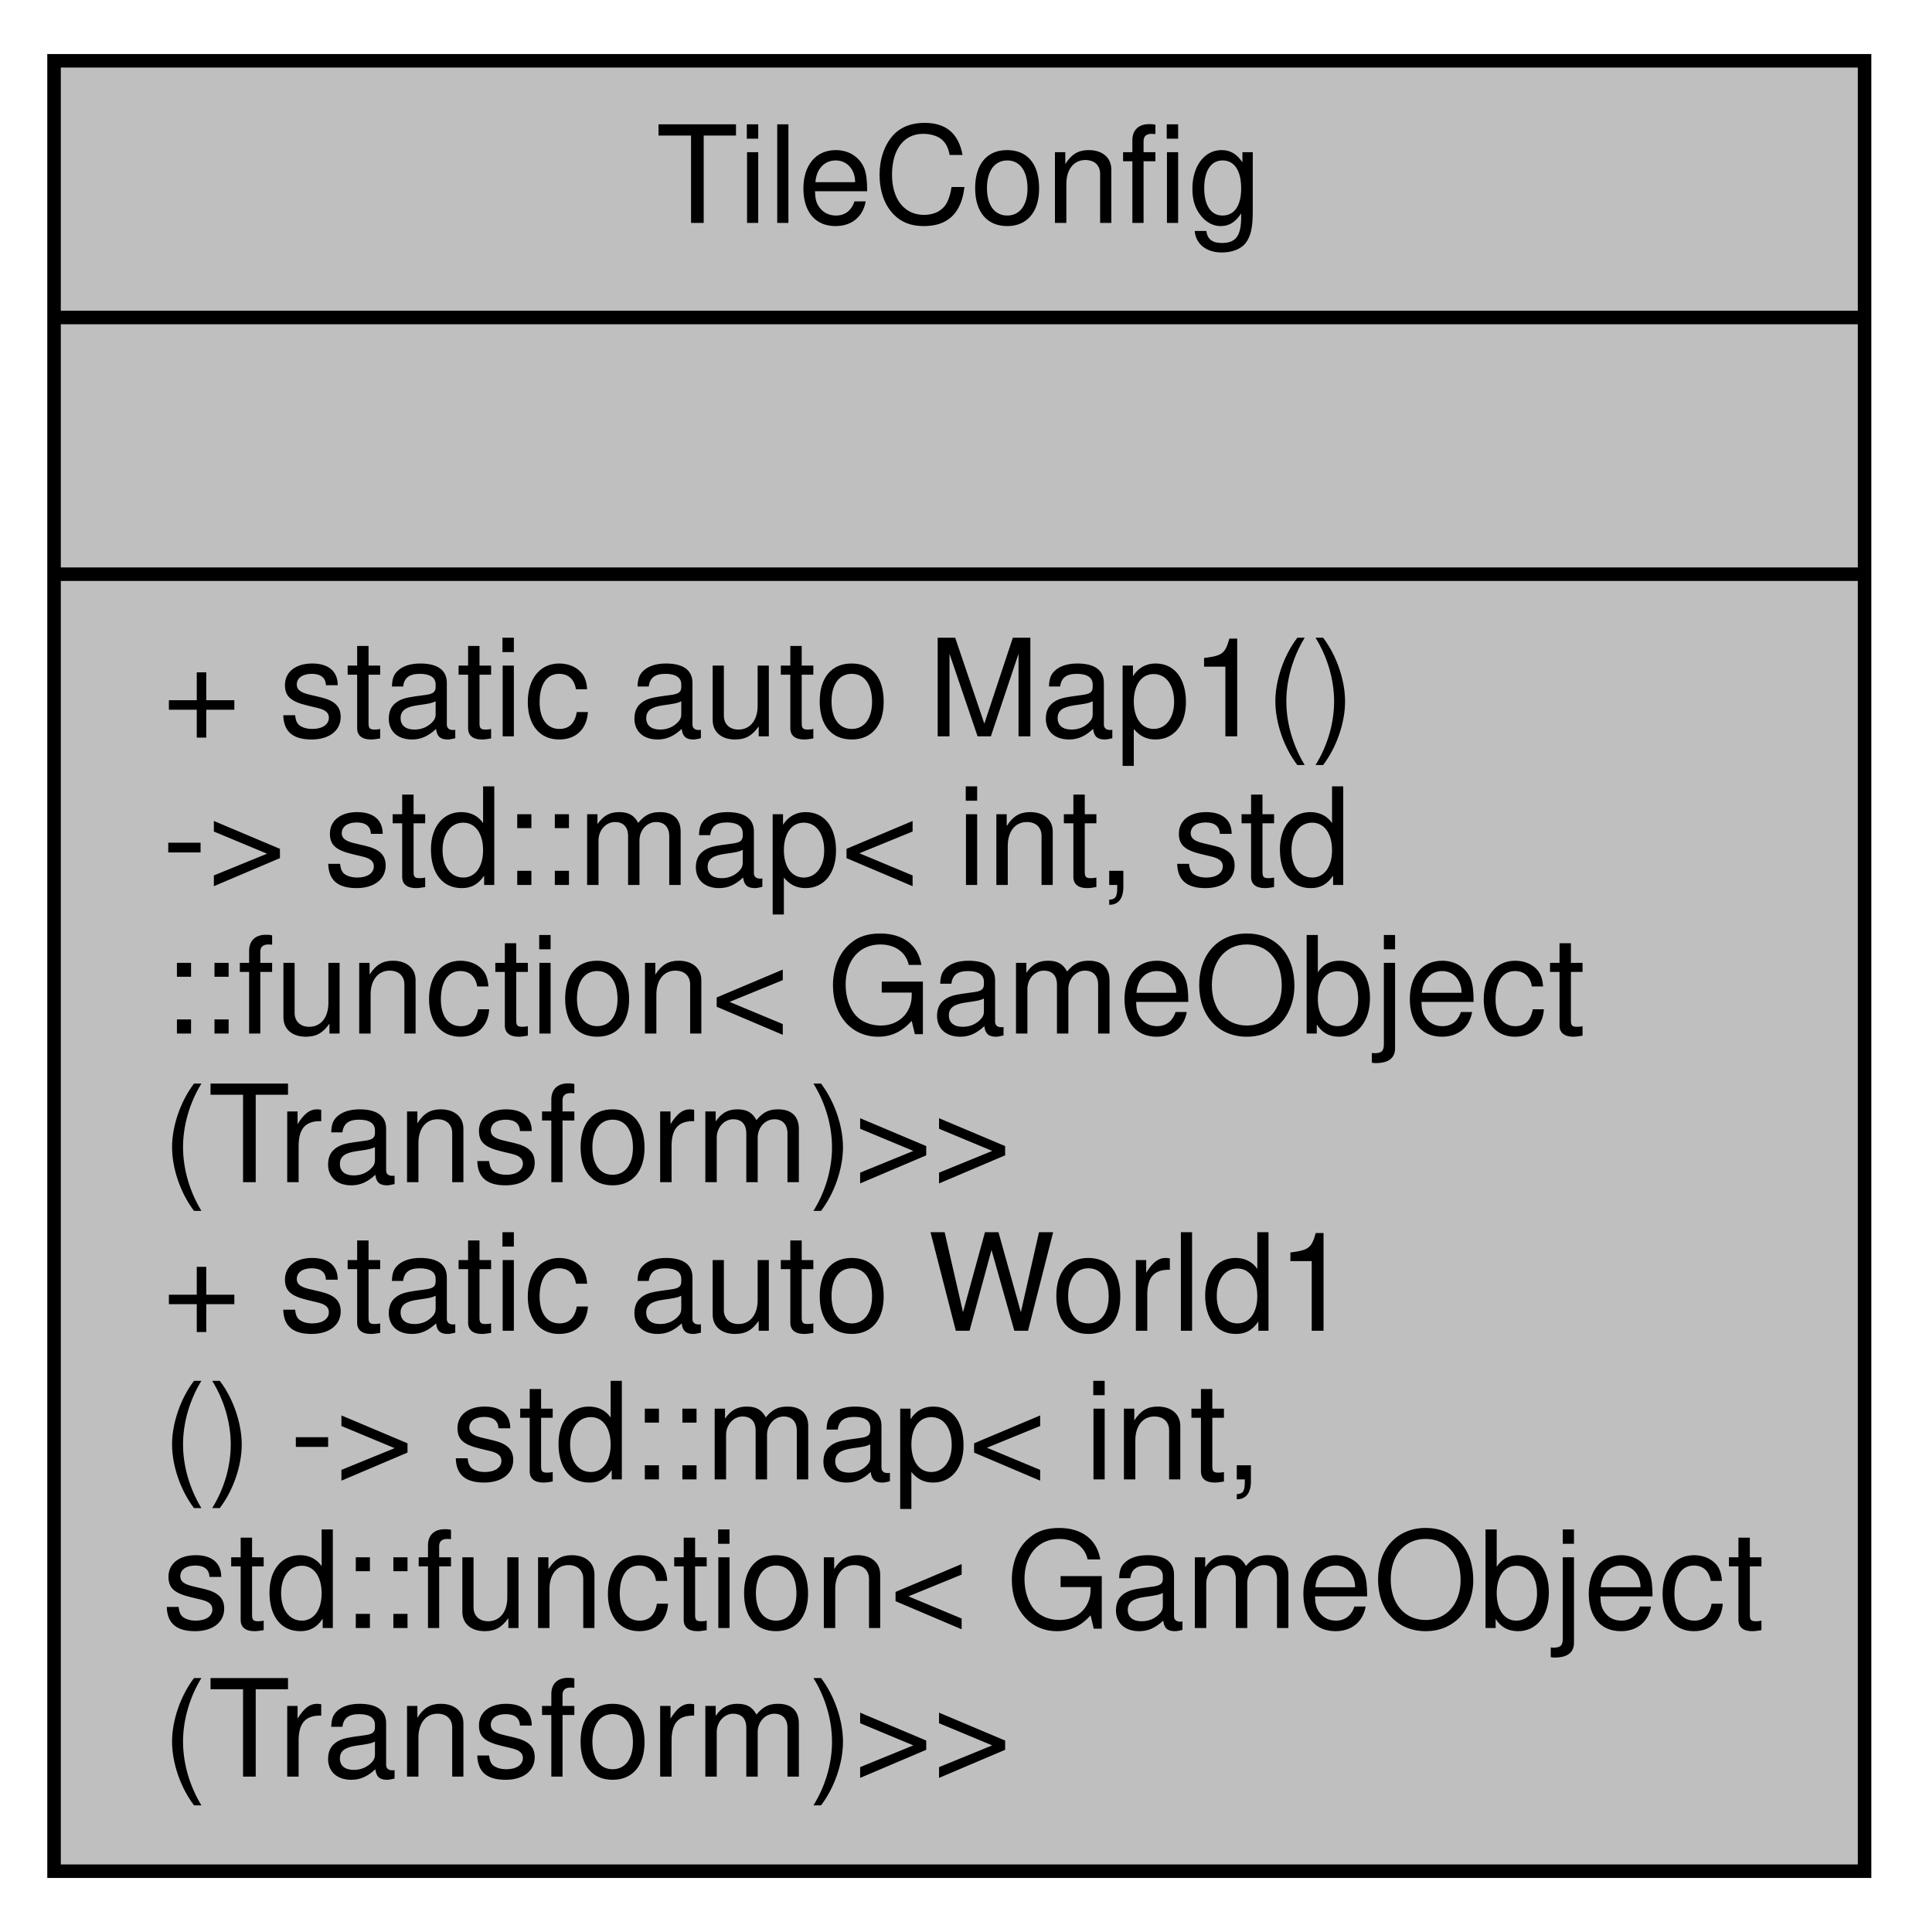
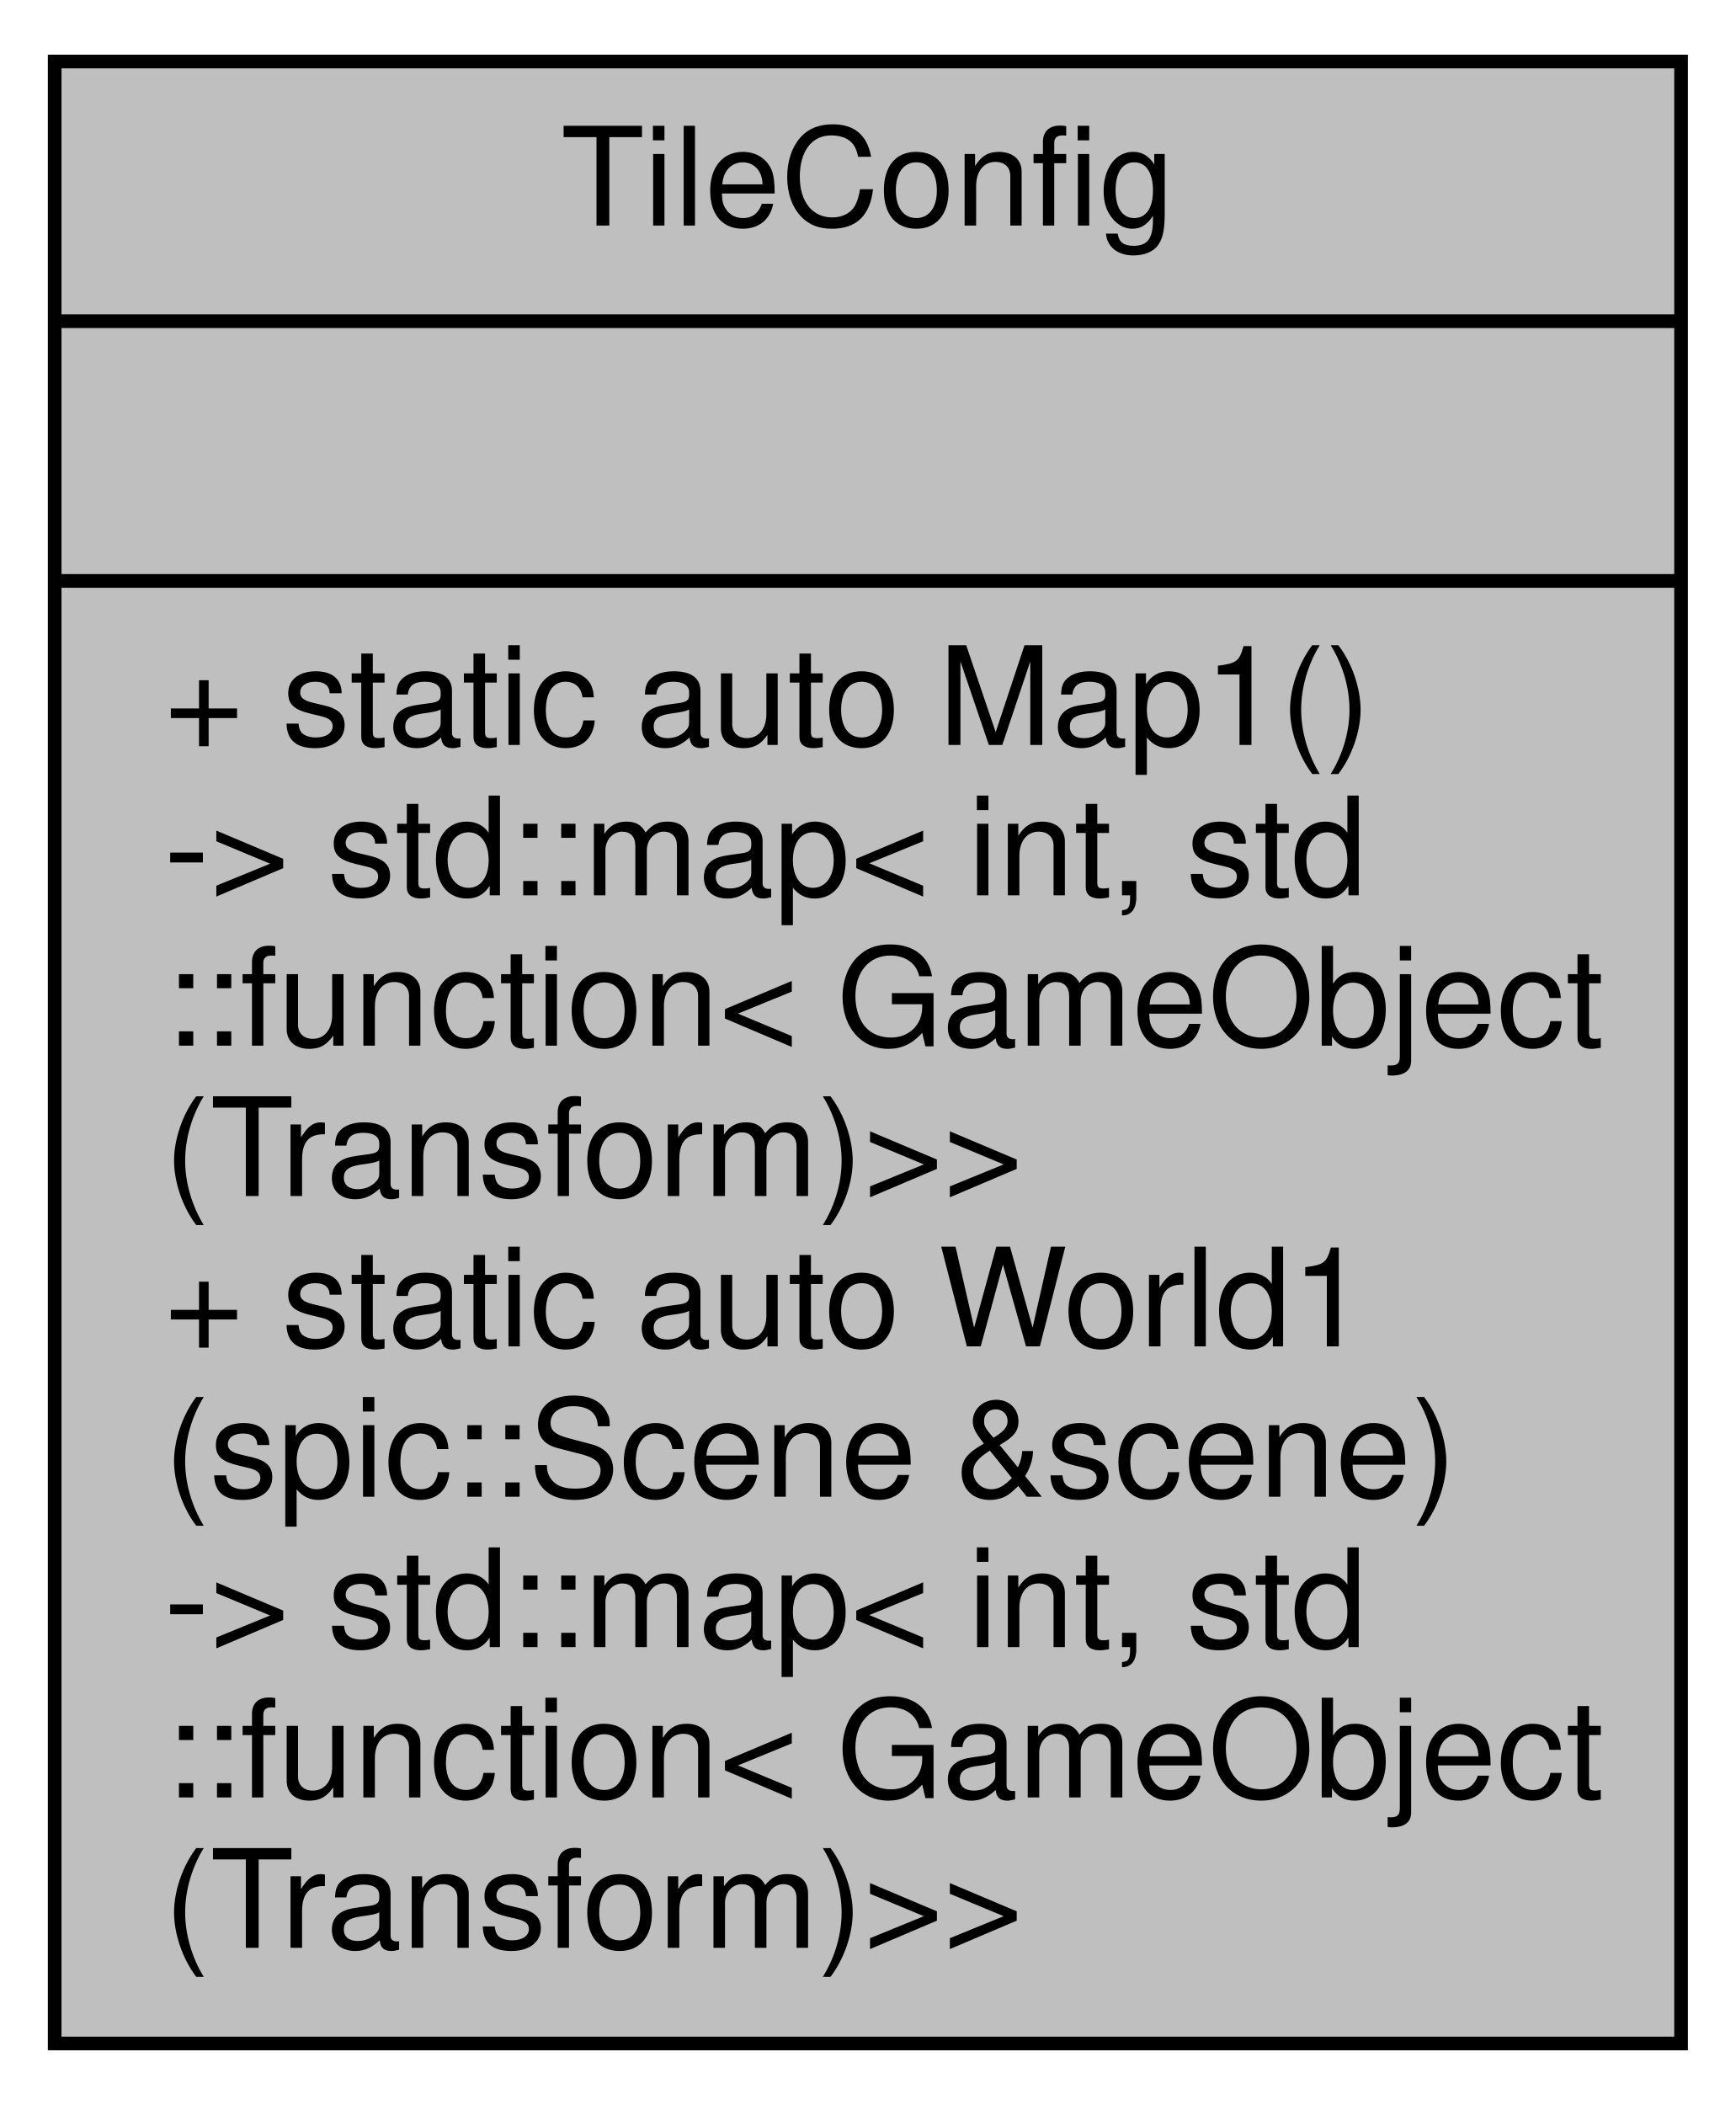
- <svg xmlns="http://www.w3.org/2000/svg" xmlns:xlink="http://www.w3.org/1999/xlink" width="142pt" height="143pt" viewBox="0.00 0.00 142.00 143.00">
-   <g id="graph0" class="graph" transform="scale(1 1) rotate(0) translate(4 139)">
+ <svg xmlns="http://www.w3.org/2000/svg" xmlns:xlink="http://www.w3.org/1999/xlink" width="127pt" height="154pt" viewBox="0.00 0.00 127.00 154.00">
+   <g id="graph0" class="graph" transform="scale(1 1) rotate(0) translate(4 150)">
    <g id="node1" class="node">
      <g id="a_node1">
        <a xlink:title=" ">
-           <polygon fill="#bfbfbf" stroke="black" points="0,-0.5 0,-134.5 134,-134.5 134,-0.5 0,-0.5" />
-           <text text-anchor="middle" x="67" y="-122.5" font-family="Helvetica,sans-Serif" font-size="10.00">TileConfig</text>
-           <polyline fill="none" stroke="black" points="0,-115.5 134,-115.5 " />
-           <text text-anchor="middle" x="67" y="-103.5" font-family="Helvetica,sans-Serif" font-size="10.00"> </text>
-           <polyline fill="none" stroke="black" points="0,-96.5 134,-96.5 " />
-           <text text-anchor="start" x="8" y="-84.5" font-family="Helvetica,sans-Serif" font-size="10.00">+ static auto Map1()</text>
-           <text text-anchor="start" x="8" y="-73.5" font-family="Helvetica,sans-Serif" font-size="10.00"> -&gt; std::map&lt; int, std</text>
-           <text text-anchor="start" x="8" y="-62.5" font-family="Helvetica,sans-Serif" font-size="10.00">::function&lt; GameObject</text>
-           <text text-anchor="start" x="8" y="-51.5" font-family="Helvetica,sans-Serif" font-size="10.00">(Transform)&gt;&gt;</text>
-           <text text-anchor="start" x="8" y="-40.5" font-family="Helvetica,sans-Serif" font-size="10.00">+ static auto World1</text>
-           <text text-anchor="start" x="8" y="-29.5" font-family="Helvetica,sans-Serif" font-size="10.00">() -&gt; std::map&lt; int,</text>
-           <text text-anchor="start" x="8" y="-18.5" font-family="Helvetica,sans-Serif" font-size="10.00"> std::function&lt; GameObject</text>
+           <polygon fill="#bfbfbf" stroke="black" points="0,-0.5 0,-145.5 119,-145.5 119,-0.5 0,-0.5" />
+           <text text-anchor="middle" x="59.5" y="-133.5" font-family="Helvetica,sans-Serif" font-size="10.00">TileConfig</text>
+           <polyline fill="none" stroke="black" points="0,-126.5 119,-126.5 " />
+           <text text-anchor="middle" x="59.5" y="-114.5" font-family="Helvetica,sans-Serif" font-size="10.00"> </text>
+           <polyline fill="none" stroke="black" points="0,-107.5 119,-107.5 " />
+           <text text-anchor="start" x="8" y="-95.5" font-family="Helvetica,sans-Serif" font-size="10.00">+ static auto Map1()</text>
+           <text text-anchor="start" x="8" y="-84.5" font-family="Helvetica,sans-Serif" font-size="10.00"> -&gt; std::map&lt; int, std</text>
+           <text text-anchor="start" x="8" y="-73.5" font-family="Helvetica,sans-Serif" font-size="10.00">::function&lt; GameObject</text>
+           <text text-anchor="start" x="8" y="-62.5" font-family="Helvetica,sans-Serif" font-size="10.00">(Transform)&gt;&gt;</text>
+           <text text-anchor="start" x="8" y="-51.5" font-family="Helvetica,sans-Serif" font-size="10.00">+ static auto World1</text>
+           <text text-anchor="start" x="8" y="-40.5" font-family="Helvetica,sans-Serif" font-size="10.00">(spic::Scene &amp;scene)</text>
+           <text text-anchor="start" x="8" y="-29.5" font-family="Helvetica,sans-Serif" font-size="10.00"> -&gt; std::map&lt; int, std</text>
+           <text text-anchor="start" x="8" y="-18.5" font-family="Helvetica,sans-Serif" font-size="10.00">::function&lt; GameObject</text>
          <text text-anchor="start" x="8" y="-7.5" font-family="Helvetica,sans-Serif" font-size="10.00">(Transform)&gt;&gt;</text>
        </a>
      </g>
    </g>
  </g>
</svg>
